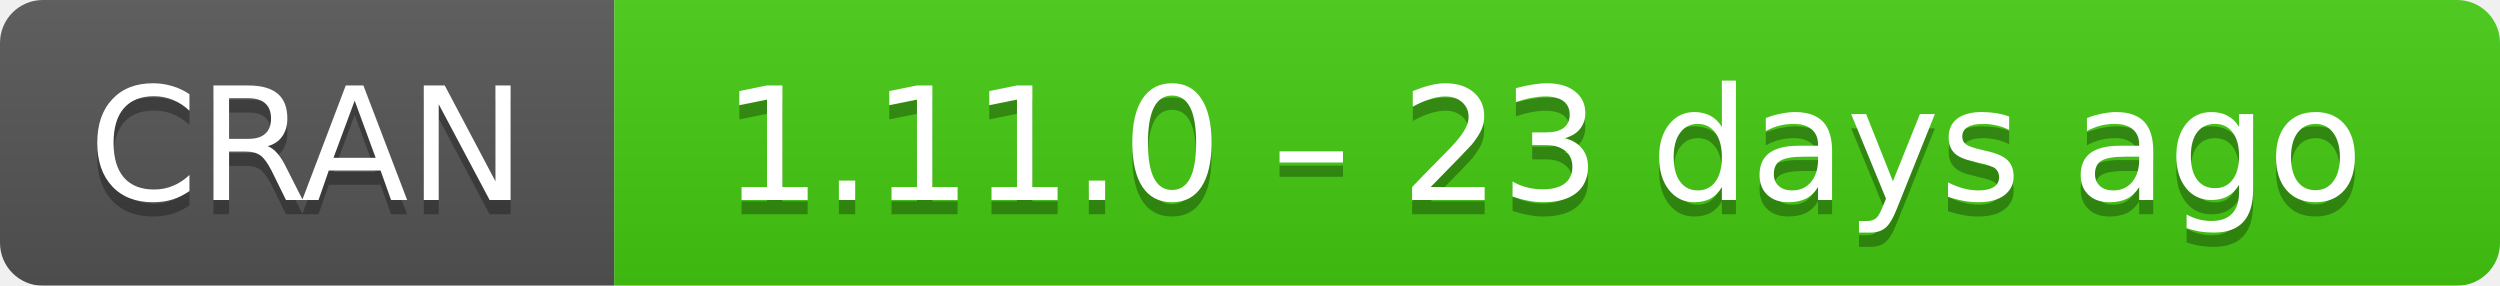
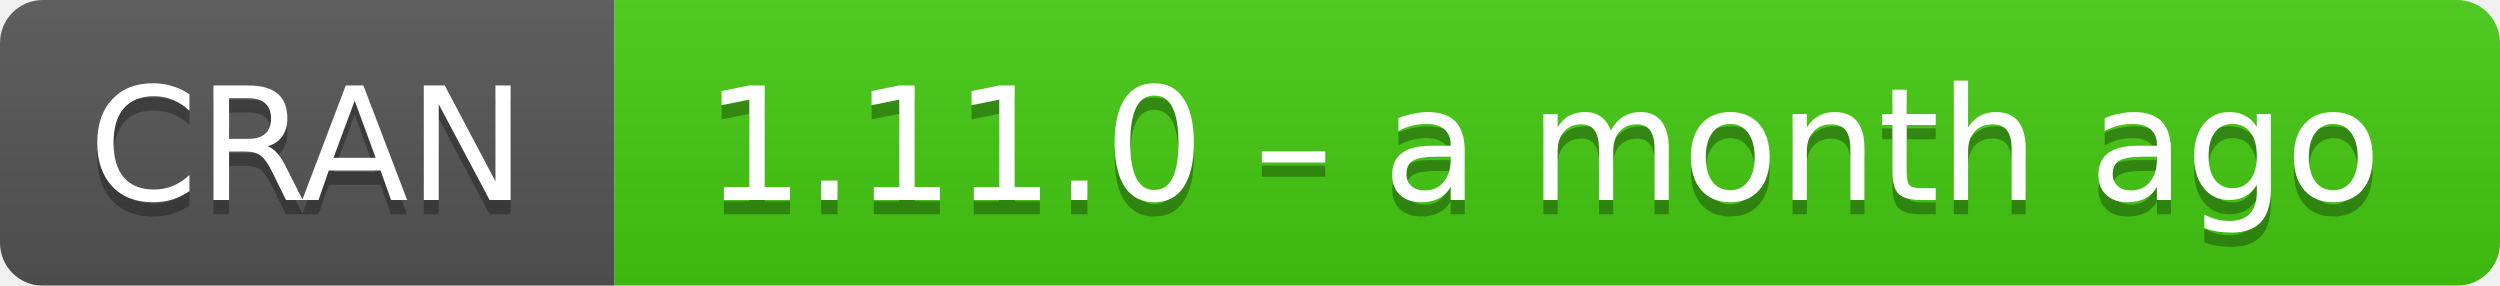
- <svg xmlns="http://www.w3.org/2000/svg" width="175" height="20" aria-label="CRAN 1.11.0 – 23 days ago">
+ <svg xmlns="http://www.w3.org/2000/svg" width="175" height="20" aria-label="CRAN 1.11.0 – a month ago">
  <linearGradient id="b" x2="0" y2="100%">
    <stop offset="0" stop-color="#bbb" stop-opacity=".1" />
    <stop offset="1" stop-opacity=".1" />
  </linearGradient>
  <mask id="a">
    <rect width="175" height="20" rx="3" fill="#fff" />
  </mask>
  <g mask="url(#a)">
    <path fill="#555" d="M0 0h43v20H0z" />
    <path fill="#4c1" d="M43 0h153v20H43z" />
    <path fill="url(#b)" d="M0 0h175v20H0z" />
  </g>
  <g fill="#fff" text-anchor="middle" font-family="DejaVu Sans,Verdana,Geneva,sans-serif" font-size="11">
    <text x="21.5" y="15" fill="#010101" fill-opacity=".3">
      CRAN
    </text>
    <text x="21.5" y="14">
      CRAN
    </text>
    <text x="108" y="15" fill="#010101" fill-opacity=".3">
-       1.11.0 – 23 days ago
+       1.11.0 – a month ago
    </text>
    <text x="108" y="14">
-       1.11.0 – 23 days ago
+       1.11.0 – a month ago
    </text>
  </g>
</svg>
